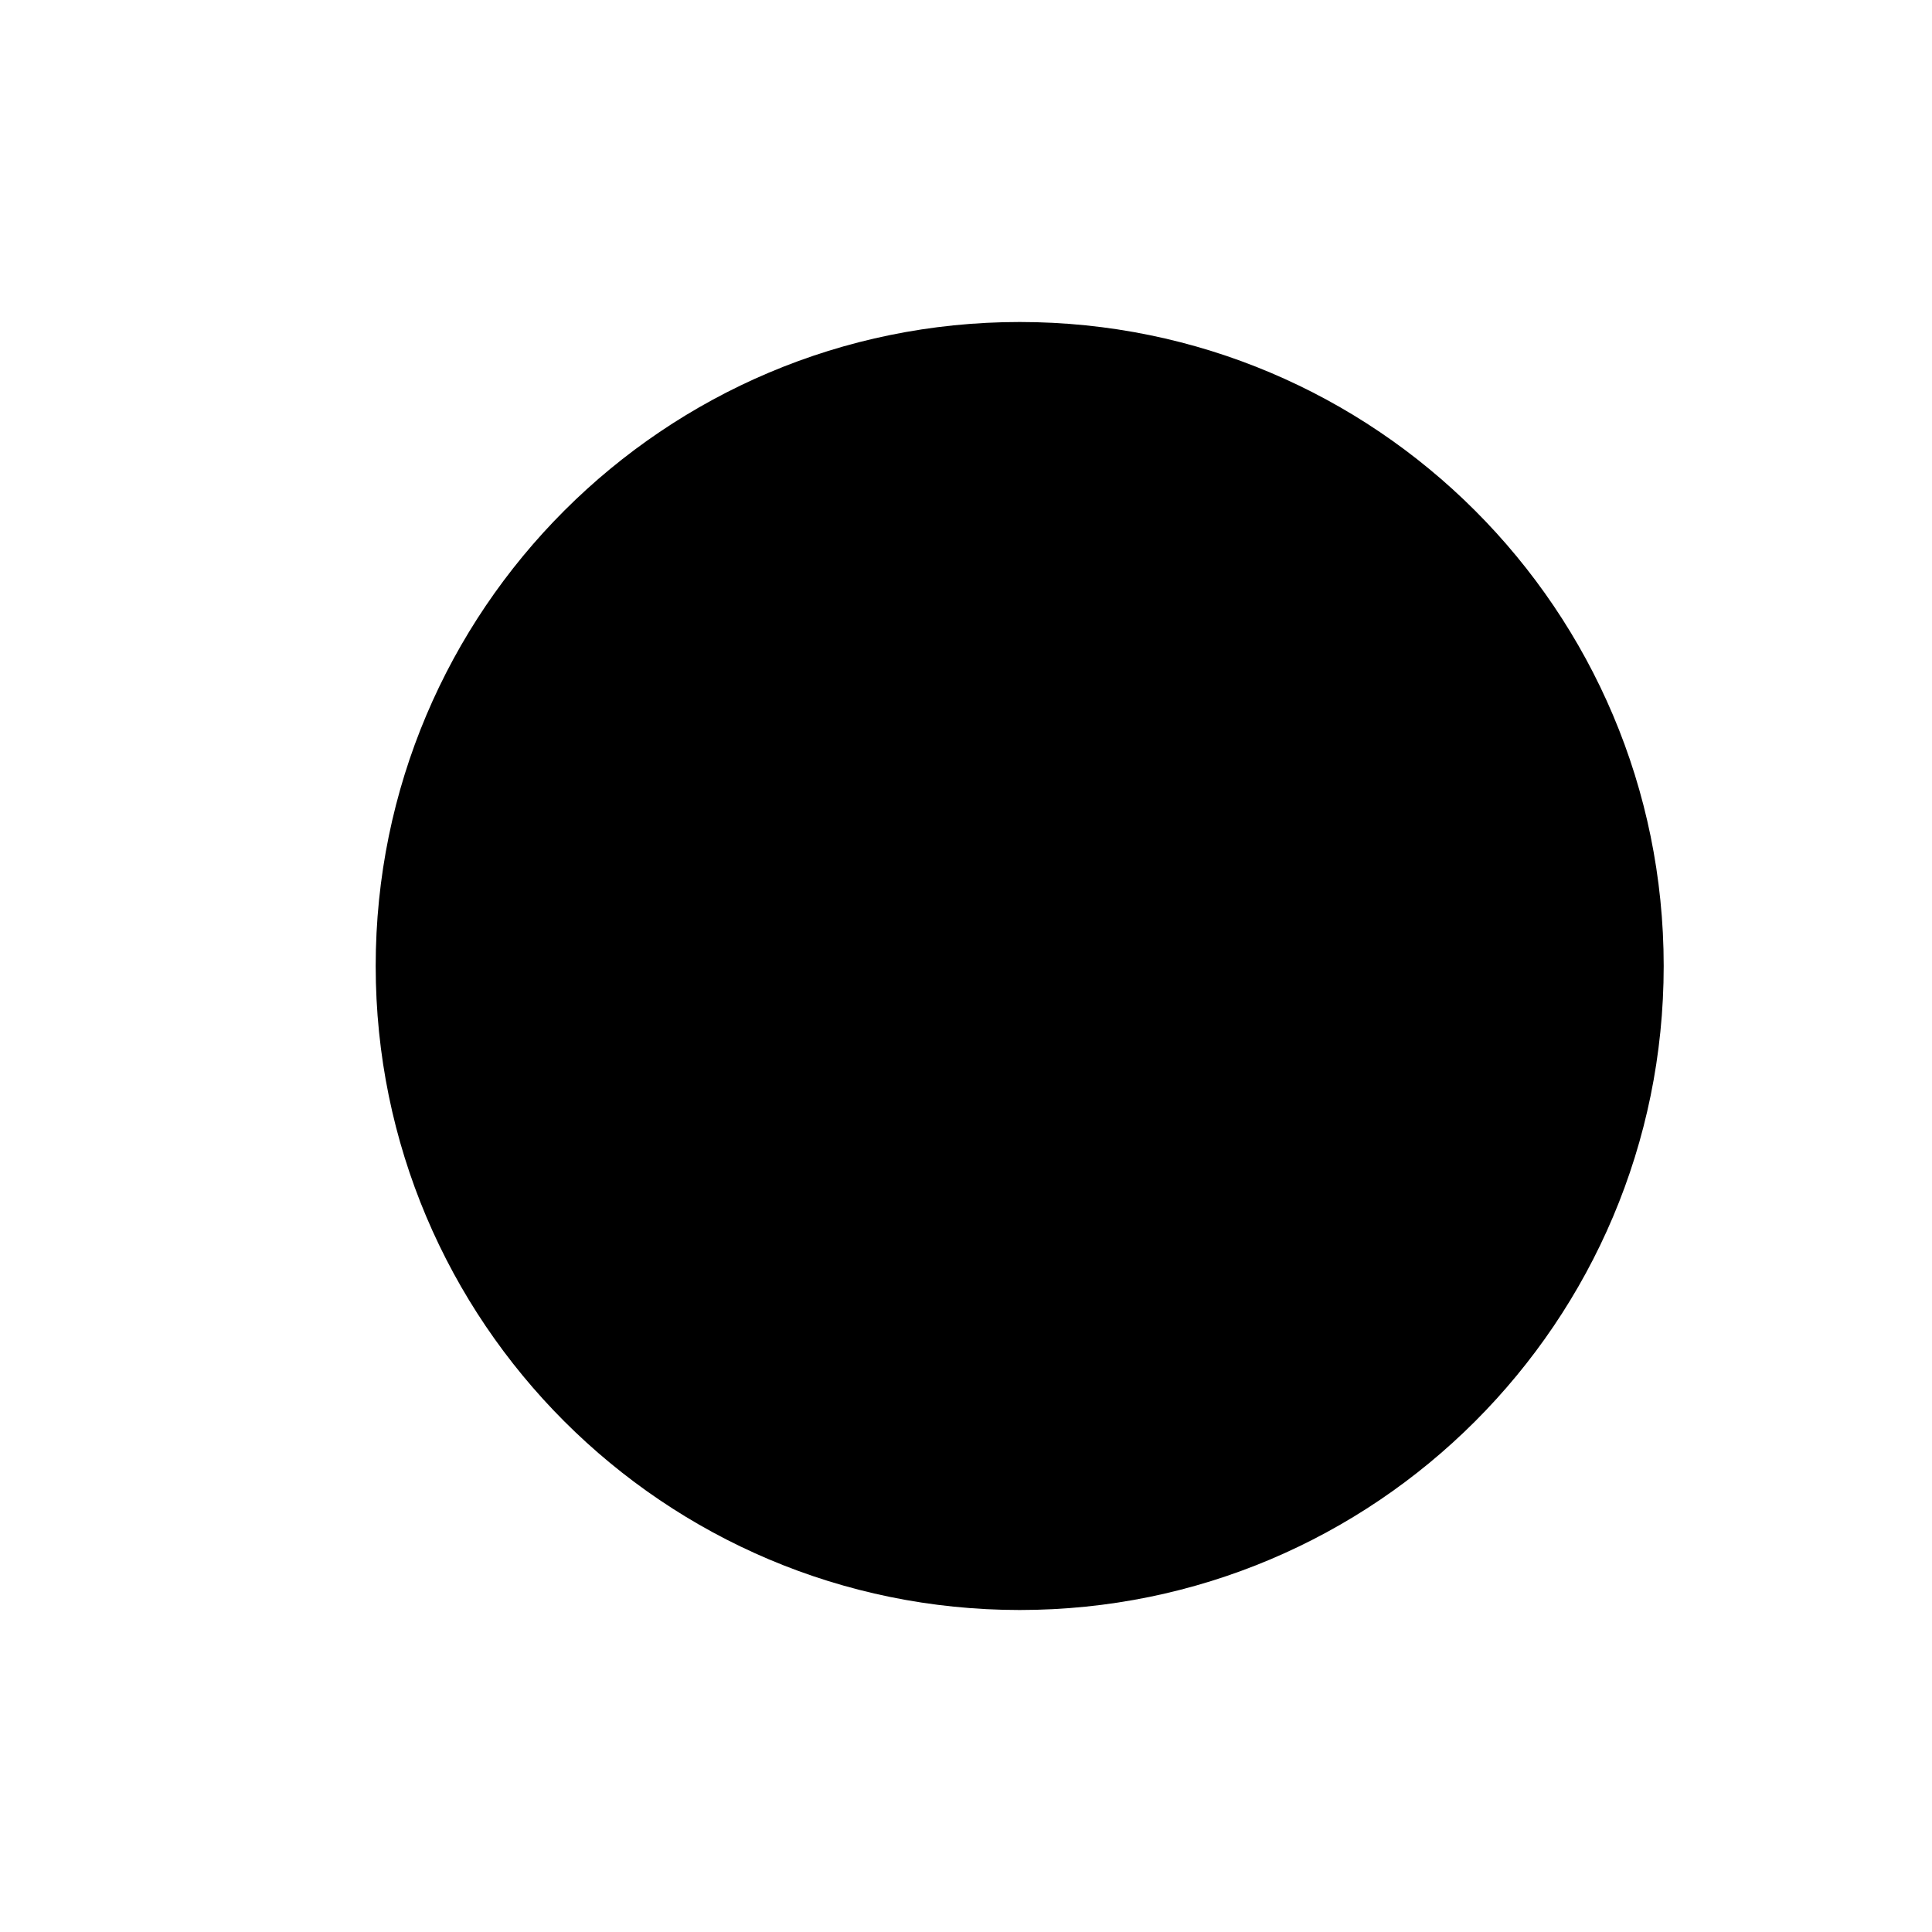
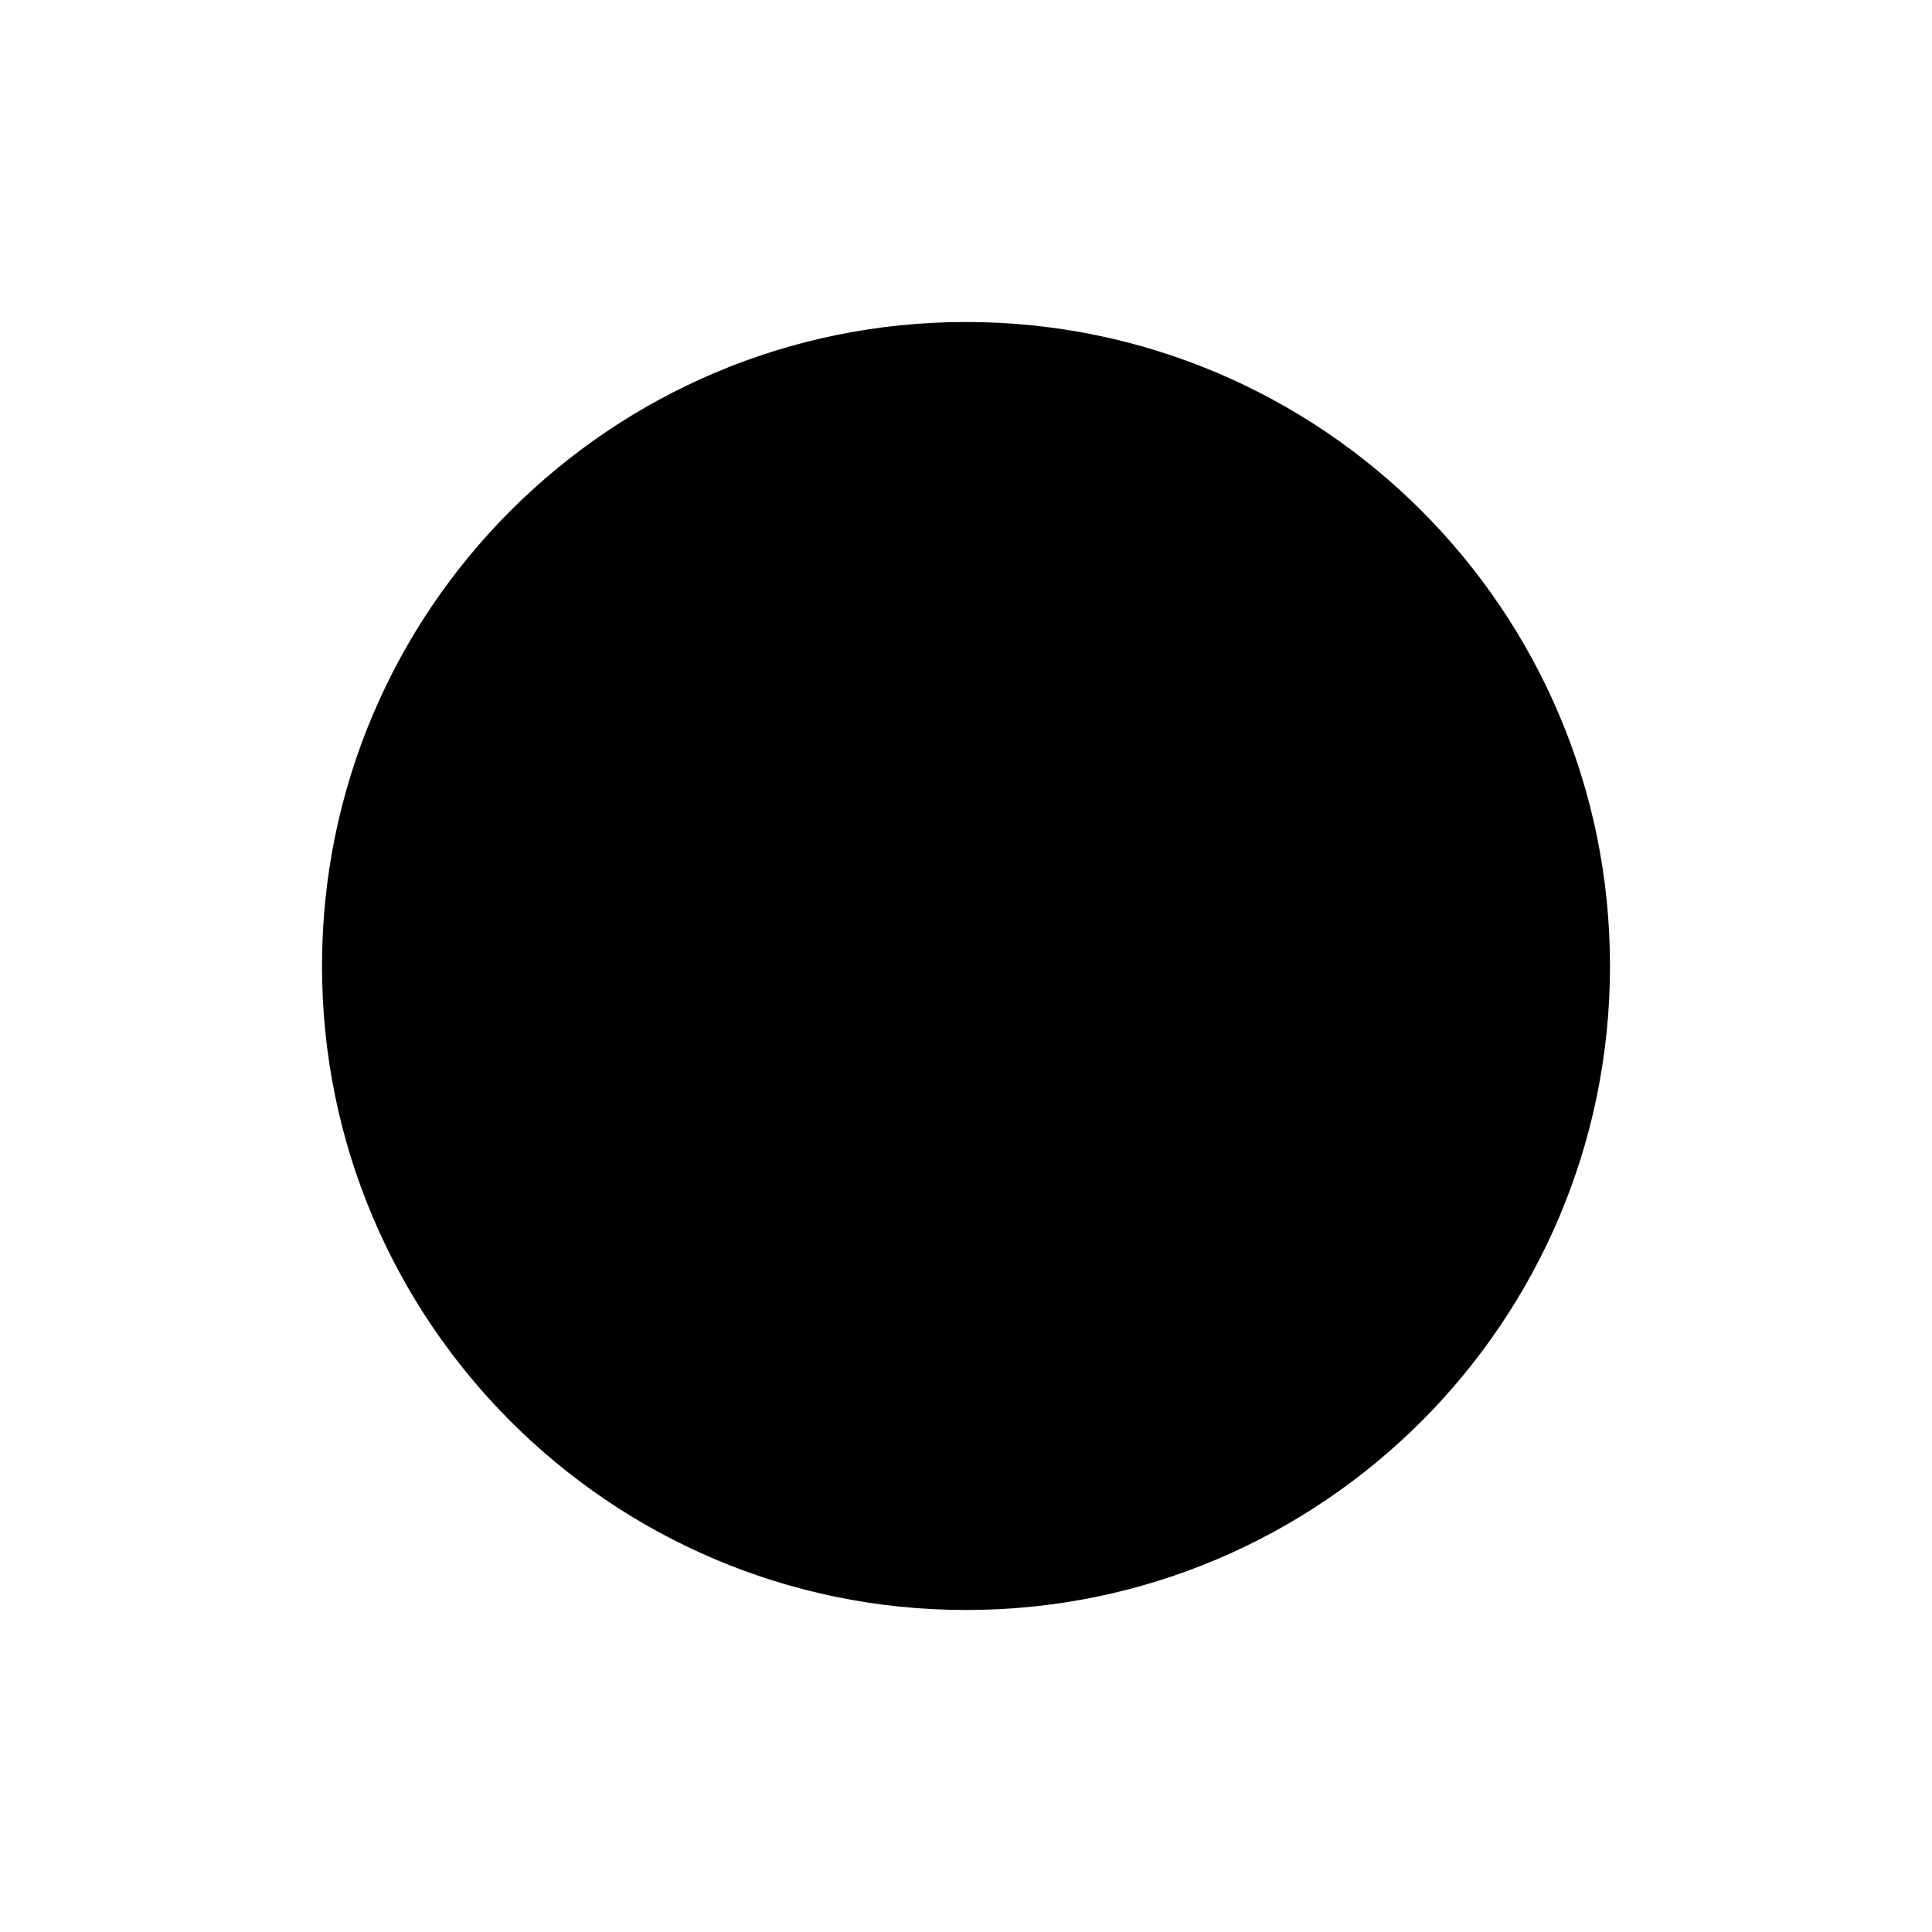
<svg xmlns="http://www.w3.org/2000/svg" width="24" height="24" viewBox="0 0 24 24">
-   <path d="M12.667 20a8 8 0 100-16 8 8 0 000 16z" />
+   <path d="M12 20a8 8 0 100-16 8 8 0 000 16z" />
</svg>
